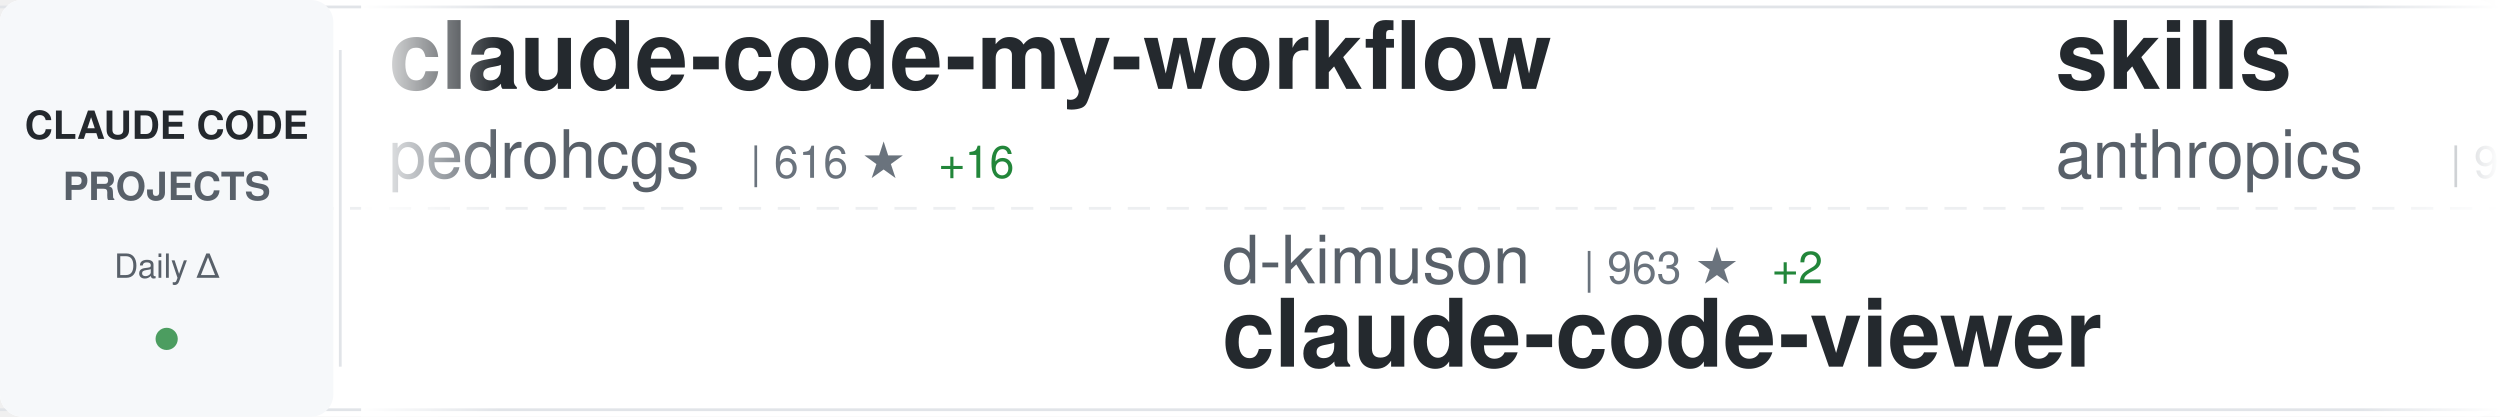
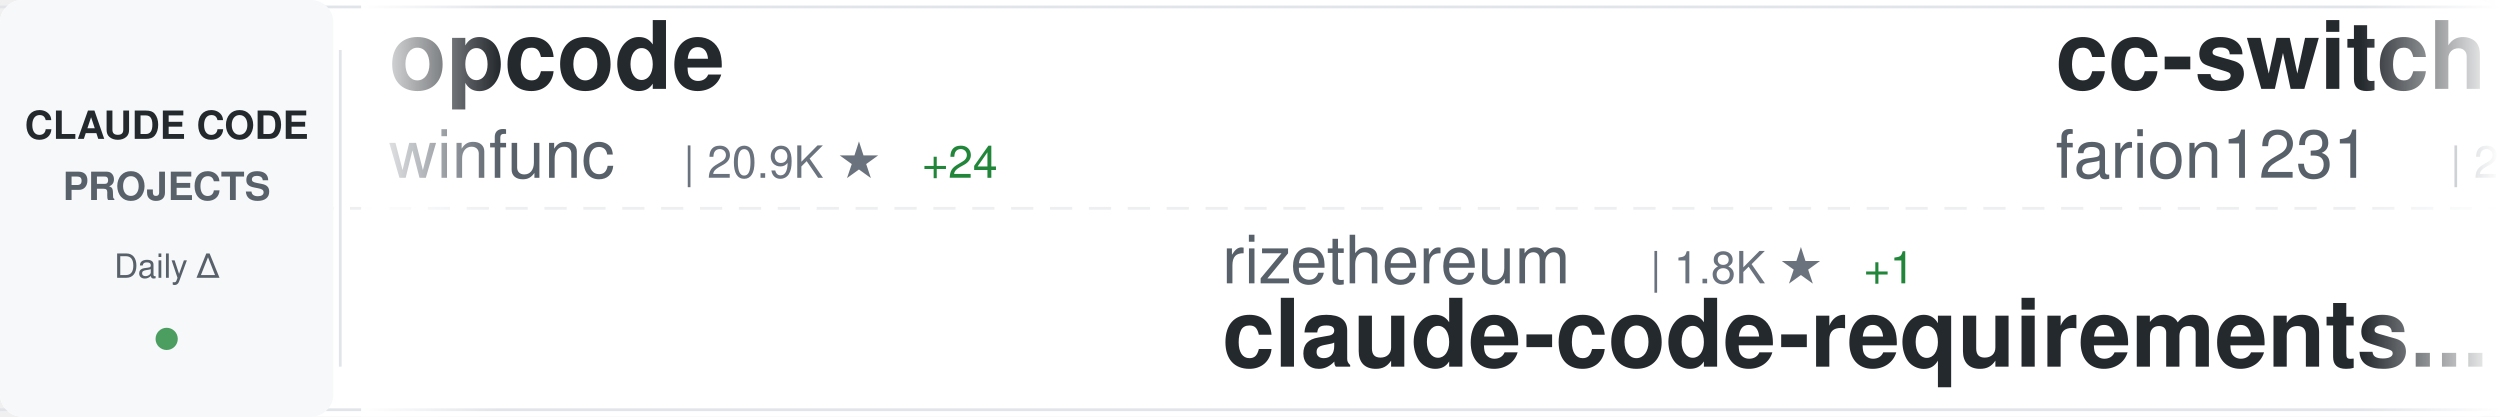
<svg xmlns="http://www.w3.org/2000/svg" width="900" height="150">
  <defs>
    <linearGradient id="awesomeLeftFade" x1="0%" y1="0%" x2="100%" y2="0%">
      <stop offset="0%" style="stop-color:#ffffff;stop-opacity:1" />
      <stop offset="100%" style="stop-color:#ffffff;stop-opacity:0" />
    </linearGradient>
    <linearGradient id="awesomeRightFade" x1="0%" y1="0%" x2="100%" y2="0%">
      <stop offset="0%" style="stop-color:#ffffff;stop-opacity:0" />
      <stop offset="100%" style="stop-color:#ffffff;stop-opacity:1" />
    </linearGradient>
  </defs>
  <rect width="900" height="150" fill="#ffffff" rx="8" />
  <rect x="0" y="2" width="900" height="1" fill="#e1e4e8" />
  <rect x="0" y="147" width="900" height="1" fill="#e1e4e8" />
  <line x1="0" y1="75" x2="900" y2="75" stroke="#e1e4e8" stroke-width="1" stroke-dasharray="8 6" opacity="0.6" />
  <rect x="0" y="0" width="120" height="150" fill="#f6f8fa" rx="8" />
  <text x="60" y="50" font-family="-apple-system, BlinkMacSystemFont, 'Segoe UI', Helvetica, Arial, sans-serif" font-size="14" font-weight="600" fill="#24292e" text-anchor="middle">CLAUDE CODE</text>
  <text x="60" y="72" font-family="-apple-system, BlinkMacSystemFont, 'Segoe UI', Helvetica, Arial, sans-serif" font-size="14" font-weight="600" fill="#586069" text-anchor="middle">PROJECTS</text>
  <text x="60" y="100" font-family="-apple-system, BlinkMacSystemFont, 'Segoe UI', Helvetica, Arial, sans-serif" font-size="12" font-weight="500" fill="#586069" text-anchor="middle">Daily Δ</text>
  <circle cx="60" cy="122" r="4" fill="#22863a" opacity="0.8" />
  <rect x="122" y="18" width="1" height="114" fill="#e1e4e8" />
  <clipPath id="awesomeTickerClip">
    <rect x="130" y="0" width="770" height="150" />
  </clipPath>
  <g clip-path="url(#awesomeTickerClip)">
    <g id="awesomeTickerItems">
      <animateTransform attributeName="transform" attributeType="XML" type="translate" from="0 0" to="-3000 0" dur="54s" repeatCount="indefinite" />
      <g transform="translate(0, 0)">
-         <text x="140" y="32" font-family="-apple-system, BlinkMacSystemFont, 'Segoe UI', Helvetica, Arial, sans-serif" font-size="34" font-weight="600" fill="#24292e">claude-code-my-workflow</text>
-         <text x="140" y="64" font-family="-apple-system, BlinkMacSystemFont, 'Segoe UI', Helvetica, Arial, sans-serif" font-size="24" font-weight="400" fill="#586069">pedrohcgs</text>
-         <text x="270" y="64" font-family="-apple-system, BlinkMacSystemFont, 'Segoe UI', Helvetica, Arial, sans-serif" font-size="16" font-weight="500" fill="#6a737d">| 616 ★</text>
-         <text x="338" y="64" font-family="-apple-system, BlinkMacSystemFont, 'Segoe UI', Helvetica, Arial, sans-serif" font-size="16" font-weight="500" fill="#22863a"> +16</text>
+         <text x="140" y="32" font-family="-apple-system, BlinkMacSystemFont, 'Segoe UI', Helvetica, Arial, sans-serif" font-size="34" font-weight="600" fill="#24292e">opcode</text>
+         <text x="140" y="64" font-family="-apple-system, BlinkMacSystemFont, 'Segoe UI', Helvetica, Arial, sans-serif" font-size="24" font-weight="400" fill="#586069">winfunc</text>
+         <text x="246" y="64" font-family="-apple-system, BlinkMacSystemFont, 'Segoe UI', Helvetica, Arial, sans-serif" font-size="16" font-weight="500" fill="#6a737d">| 20.9K ★</text>
+         <text x="332" y="64" font-family="-apple-system, BlinkMacSystemFont, 'Segoe UI', Helvetica, Arial, sans-serif" font-size="16" font-weight="500" fill="#22863a"> +24</text>
      </g>
      <g transform="translate(300, 0)">
-         <text x="140" y="102" font-family="-apple-system, BlinkMacSystemFont, 'Segoe UI', Helvetica, Arial, sans-serif" font-size="24" font-weight="400" fill="#586069">d-kimuson</text>
-         <text x="270" y="102" font-family="-apple-system, BlinkMacSystemFont, 'Segoe UI', Helvetica, Arial, sans-serif" font-size="16" font-weight="500" fill="#6a737d">| 963 ★</text>
-         <text x="338" y="102" font-family="-apple-system, BlinkMacSystemFont, 'Segoe UI', Helvetica, Arial, sans-serif" font-size="16" font-weight="500" fill="#22863a"> +2</text>
-         <text x="140" y="132" font-family="-apple-system, BlinkMacSystemFont, 'Segoe UI', Helvetica, Arial, sans-serif" font-size="34" font-weight="600" fill="#24292e">claude-code-viewer</text>
+         <text x="140" y="102" font-family="-apple-system, BlinkMacSystemFont, 'Segoe UI', Helvetica, Arial, sans-serif" font-size="24" font-weight="400" fill="#586069">rizethereum</text>
+         <text x="294" y="102" font-family="-apple-system, BlinkMacSystemFont, 'Segoe UI', Helvetica, Arial, sans-serif" font-size="16" font-weight="500" fill="#6a737d">| 1.8K ★</text>
+         <text x="371" y="102" font-family="-apple-system, BlinkMacSystemFont, 'Segoe UI', Helvetica, Arial, sans-serif" font-size="16" font-weight="500" fill="#22863a"> +1</text>
+         <text x="140" y="132" font-family="-apple-system, BlinkMacSystemFont, 'Segoe UI', Helvetica, Arial, sans-serif" font-size="34" font-weight="600" fill="#24292e">claude-code-requirements...</text>
      </g>
      <g transform="translate(600, 0)">
-         <text x="140" y="32" font-family="-apple-system, BlinkMacSystemFont, 'Segoe UI', Helvetica, Arial, sans-serif" font-size="34" font-weight="600" fill="#24292e">skills</text>
-         <text x="140" y="64" font-family="-apple-system, BlinkMacSystemFont, 'Segoe UI', Helvetica, Arial, sans-serif" font-size="24" font-weight="400" fill="#586069">anthropics</text>
-         <text x="282" y="64" font-family="-apple-system, BlinkMacSystemFont, 'Segoe UI', Helvetica, Arial, sans-serif" font-size="16" font-weight="500" fill="#6a737d">| 91.9K ★</text>
-         <text x="368" y="64" font-family="-apple-system, BlinkMacSystemFont, 'Segoe UI', Helvetica, Arial, sans-serif" font-size="16" font-weight="500" fill="#22863a"> +1.1K</text>
+         <text x="140" y="32" font-family="-apple-system, BlinkMacSystemFont, 'Segoe UI', Helvetica, Arial, sans-serif" font-size="34" font-weight="600" fill="#24292e">cc-switch</text>
+         <text x="140" y="64" font-family="-apple-system, BlinkMacSystemFont, 'Segoe UI', Helvetica, Arial, sans-serif" font-size="24" font-weight="400" fill="#586069">farion1231</text>
+         <text x="282" y="64" font-family="-apple-system, BlinkMacSystemFont, 'Segoe UI', Helvetica, Arial, sans-serif" font-size="16" font-weight="500" fill="#6a737d">| 27.5K ★</text>
+         <text x="368" y="64" font-family="-apple-system, BlinkMacSystemFont, 'Segoe UI', Helvetica, Arial, sans-serif" font-size="16" font-weight="500" fill="#22863a"> +553</text>
      </g>
      <g transform="translate(900, 0)">
-         <text x="140" y="102" font-family="-apple-system, BlinkMacSystemFont, 'Segoe UI', Helvetica, Arial, sans-serif" font-size="24" font-weight="400" fill="#586069">ghuntley</text>
-         <text x="258" y="102" font-family="-apple-system, BlinkMacSystemFont, 'Segoe UI', Helvetica, Arial, sans-serif" font-size="16" font-weight="500" fill="#6a737d">| 859 ★</text>
-         <text x="326" y="102" font-family="-apple-system, BlinkMacSystemFont, 'Segoe UI', Helvetica, Arial, sans-serif" font-size="16" font-weight="500" fill="#22863a"> +1</text>
-         <text x="140" y="132" font-family="-apple-system, BlinkMacSystemFont, 'Segoe UI', Helvetica, Arial, sans-serif" font-size="34" font-weight="600" fill="#24292e">claude-code-source-code-...</text>
+         <text x="140" y="102" font-family="-apple-system, BlinkMacSystemFont, 'Segoe UI', Helvetica, Arial, sans-serif" font-size="24" font-weight="400" fill="#586069">davila7</text>
+         <text x="246" y="102" font-family="-apple-system, BlinkMacSystemFont, 'Segoe UI', Helvetica, Arial, sans-serif" font-size="16" font-weight="500" fill="#6a737d">| 22.8K ★</text>
+         <text x="332" y="102" font-family="-apple-system, BlinkMacSystemFont, 'Segoe UI', Helvetica, Arial, sans-serif" font-size="16" font-weight="500" fill="#22863a"> +89</text>
+         <text x="140" y="132" font-family="-apple-system, BlinkMacSystemFont, 'Segoe UI', Helvetica, Arial, sans-serif" font-size="34" font-weight="600" fill="#24292e">claude-code-templates</text>
      </g>
      <g transform="translate(1200, 0)">
-         <text x="140" y="32" font-family="-apple-system, BlinkMacSystemFont, 'Segoe UI', Helvetica, Arial, sans-serif" font-size="34" font-weight="600" fill="#24292e">claude-code-best-practic...</text>
-         <text x="140" y="64" font-family="-apple-system, BlinkMacSystemFont, 'Segoe UI', Helvetica, Arial, sans-serif" font-size="24" font-weight="400" fill="#586069">shanraisshan</text>
-         <text x="306" y="64" font-family="-apple-system, BlinkMacSystemFont, 'Segoe UI', Helvetica, Arial, sans-serif" font-size="16" font-weight="500" fill="#6a737d">| 13.8K ★</text>
-         <text x="392" y="64" font-family="-apple-system, BlinkMacSystemFont, 'Segoe UI', Helvetica, Arial, sans-serif" font-size="16" font-weight="500" fill="#22863a"> +536</text>
+         <text x="140" y="32" font-family="-apple-system, BlinkMacSystemFont, 'Segoe UI', Helvetica, Arial, sans-serif" font-size="34" font-weight="600" fill="#24292e">compound-engineering-plu...</text>
+         <text x="140" y="64" font-family="-apple-system, BlinkMacSystemFont, 'Segoe UI', Helvetica, Arial, sans-serif" font-size="24" font-weight="400" fill="#586069">EveryInc</text>
+         <text x="258" y="64" font-family="-apple-system, BlinkMacSystemFont, 'Segoe UI', Helvetica, Arial, sans-serif" font-size="16" font-weight="500" fill="#6a737d">| 10.3K ★</text>
+         <text x="344" y="64" font-family="-apple-system, BlinkMacSystemFont, 'Segoe UI', Helvetica, Arial, sans-serif" font-size="16" font-weight="500" fill="#22863a"> +48</text>
      </g>
      <g transform="translate(1500, 0)">
-         <text x="140" y="102" font-family="-apple-system, BlinkMacSystemFont, 'Segoe UI', Helvetica, Arial, sans-serif" font-size="24" font-weight="400" fill="#586069">frankbria</text>
-         <text x="270" y="102" font-family="-apple-system, BlinkMacSystemFont, 'Segoe UI', Helvetica, Arial, sans-serif" font-size="16" font-weight="500" fill="#6a737d">| 7.8K ★</text>
-         <text x="347" y="102" font-family="-apple-system, BlinkMacSystemFont, 'Segoe UI', Helvetica, Arial, sans-serif" font-size="16" font-weight="500" fill="#22863a"> +48</text>
-         <text x="140" y="132" font-family="-apple-system, BlinkMacSystemFont, 'Segoe UI', Helvetica, Arial, sans-serif" font-size="34" font-weight="600" fill="#24292e">ralph-claude-code</text>
+         <text x="140" y="102" font-family="-apple-system, BlinkMacSystemFont, 'Segoe UI', Helvetica, Arial, sans-serif" font-size="24" font-weight="400" fill="#586069">anthropics</text>
+         <text x="282" y="102" font-family="-apple-system, BlinkMacSystemFont, 'Segoe UI', Helvetica, Arial, sans-serif" font-size="16" font-weight="500" fill="#6a737d">| 1.7K ★</text>
+         <text x="359" y="102" font-family="-apple-system, BlinkMacSystemFont, 'Segoe UI', Helvetica, Arial, sans-serif" font-size="16" font-weight="500" fill="#22863a"> +11</text>
+         <text x="140" y="132" font-family="-apple-system, BlinkMacSystemFont, 'Segoe UI', Helvetica, Arial, sans-serif" font-size="34" font-weight="600" fill="#24292e">claude-agent-sdk-demos</text>
      </g>
      <g transform="translate(1800, 0)">
-         <text x="140" y="32" font-family="-apple-system, BlinkMacSystemFont, 'Segoe UI', Helvetica, Arial, sans-serif" font-size="34" font-weight="600" fill="#24292e">claude-code-showcase</text>
-         <text x="140" y="64" font-family="-apple-system, BlinkMacSystemFont, 'Segoe UI', Helvetica, Arial, sans-serif" font-size="24" font-weight="400" fill="#586069">ChrisWiles</text>
-         <text x="282" y="64" font-family="-apple-system, BlinkMacSystemFont, 'Segoe UI', Helvetica, Arial, sans-serif" font-size="16" font-weight="500" fill="#6a737d">| 5.5K ★</text>
-         <text x="359" y="64" font-family="-apple-system, BlinkMacSystemFont, 'Segoe UI', Helvetica, Arial, sans-serif" font-size="16" font-weight="500" fill="#22863a"> +7</text>
+         <text x="140" y="32" font-family="-apple-system, BlinkMacSystemFont, 'Segoe UI', Helvetica, Arial, sans-serif" font-size="34" font-weight="600" fill="#24292e">claude-plugins-official</text>
+         <text x="140" y="64" font-family="-apple-system, BlinkMacSystemFont, 'Segoe UI', Helvetica, Arial, sans-serif" font-size="24" font-weight="400" fill="#586069">anthropics</text>
+         <text x="282" y="64" font-family="-apple-system, BlinkMacSystemFont, 'Segoe UI', Helvetica, Arial, sans-serif" font-size="16" font-weight="500" fill="#6a737d">| 10.4K ★</text>
+         <text x="368" y="64" font-family="-apple-system, BlinkMacSystemFont, 'Segoe UI', Helvetica, Arial, sans-serif" font-size="16" font-weight="500" fill="#22863a"> +566</text>
      </g>
      <g transform="translate(2100, 0)">
-         <text x="140" y="102" font-family="-apple-system, BlinkMacSystemFont, 'Segoe UI', Helvetica, Arial, sans-serif" font-size="24" font-weight="400" fill="#586069">anomalyco</text>
-         <text x="270" y="102" font-family="-apple-system, BlinkMacSystemFont, 'Segoe UI', Helvetica, Arial, sans-serif" font-size="16" font-weight="500" fill="#6a737d">| 121.0K ★</text>
-         <text x="365" y="102" font-family="-apple-system, BlinkMacSystemFont, 'Segoe UI', Helvetica, Arial, sans-serif" font-size="16" font-weight="500" fill="#22863a"> +675</text>
-         <text x="140" y="132" font-family="-apple-system, BlinkMacSystemFont, 'Segoe UI', Helvetica, Arial, sans-serif" font-size="34" font-weight="600" fill="#24292e">opencode</text>
+         <text x="140" y="102" font-family="-apple-system, BlinkMacSystemFont, 'Segoe UI', Helvetica, Arial, sans-serif" font-size="24" font-weight="400" fill="#586069">RichardAtCT</text>
+         <text x="294" y="102" font-family="-apple-system, BlinkMacSystemFont, 'Segoe UI', Helvetica, Arial, sans-serif" font-size="16" font-weight="500" fill="#6a737d">| 2.0K ★</text>
+         <text x="371" y="102" font-family="-apple-system, BlinkMacSystemFont, 'Segoe UI', Helvetica, Arial, sans-serif" font-size="16" font-weight="500" fill="#22863a"> +9</text>
+         <text x="140" y="132" font-family="-apple-system, BlinkMacSystemFont, 'Segoe UI', Helvetica, Arial, sans-serif" font-size="34" font-weight="600" fill="#24292e">claude-code-telegram</text>
      </g>
      <g transform="translate(2400, 0)">
-         <text x="140" y="32" font-family="-apple-system, BlinkMacSystemFont, 'Segoe UI', Helvetica, Arial, sans-serif" font-size="34" font-weight="600" fill="#24292e">awesome-claude-code-tool...</text>
-         <text x="140" y="64" font-family="-apple-system, BlinkMacSystemFont, 'Segoe UI', Helvetica, Arial, sans-serif" font-size="24" font-weight="400" fill="#586069">rohitg00</text>
-         <text x="258" y="64" font-family="-apple-system, BlinkMacSystemFont, 'Segoe UI', Helvetica, Arial, sans-serif" font-size="16" font-weight="500" fill="#6a737d">| 688 ★</text>
-         <text x="326" y="64" font-family="-apple-system, BlinkMacSystemFont, 'Segoe UI', Helvetica, Arial, sans-serif" font-size="16" font-weight="500" fill="#22863a"> +13</text>
+         <text x="140" y="32" font-family="-apple-system, BlinkMacSystemFont, 'Segoe UI', Helvetica, Arial, sans-serif" font-size="34" font-weight="600" fill="#24292e">ralph-claude-code</text>
+         <text x="140" y="64" font-family="-apple-system, BlinkMacSystemFont, 'Segoe UI', Helvetica, Arial, sans-serif" font-size="24" font-weight="400" fill="#586069">frankbria</text>
+         <text x="270" y="64" font-family="-apple-system, BlinkMacSystemFont, 'Segoe UI', Helvetica, Arial, sans-serif" font-size="16" font-weight="500" fill="#6a737d">| 7.8K ★</text>
+         <text x="347" y="64" font-family="-apple-system, BlinkMacSystemFont, 'Segoe UI', Helvetica, Arial, sans-serif" font-size="16" font-weight="500" fill="#22863a"> +46</text>
      </g>
      <g transform="translate(2700, 0)">
-         <text x="140" y="102" font-family="-apple-system, BlinkMacSystemFont, 'Segoe UI', Helvetica, Arial, sans-serif" font-size="24" font-weight="400" fill="#586069">edmund-io</text>
-         <text x="270" y="102" font-family="-apple-system, BlinkMacSystemFont, 'Segoe UI', Helvetica, Arial, sans-serif" font-size="16" font-weight="500" fill="#6a737d">| 1.3K ★</text>
-         <text x="347" y="102" font-family="-apple-system, BlinkMacSystemFont, 'Segoe UI', Helvetica, Arial, sans-serif" font-size="16" font-weight="500" fill="#22863a"> +4</text>
-         <text x="140" y="132" font-family="-apple-system, BlinkMacSystemFont, 'Segoe UI', Helvetica, Arial, sans-serif" font-size="34" font-weight="600" fill="#24292e">edmunds-claude-code</text>
+         <text x="140" y="102" font-family="-apple-system, BlinkMacSystemFont, 'Segoe UI', Helvetica, Arial, sans-serif" font-size="24" font-weight="400" fill="#586069">Maciek-roboblog</text>
+         <text x="342" y="102" font-family="-apple-system, BlinkMacSystemFont, 'Segoe UI', Helvetica, Arial, sans-serif" font-size="16" font-weight="500" fill="#6a737d">| 6.9K ★</text>
+         <text x="419" y="102" font-family="-apple-system, BlinkMacSystemFont, 'Segoe UI', Helvetica, Arial, sans-serif" font-size="16" font-weight="500" fill="#22863a"> +32</text>
+         <text x="140" y="132" font-family="-apple-system, BlinkMacSystemFont, 'Segoe UI', Helvetica, Arial, sans-serif" font-size="34" font-weight="600" fill="#24292e">Claude-Code-Usage-Monito...</text>
      </g>
      <g transform="translate(3000, 0)">
-         <text x="140" y="32" font-family="-apple-system, BlinkMacSystemFont, 'Segoe UI', Helvetica, Arial, sans-serif" font-size="34" font-weight="600" fill="#24292e">claude-code-my-workflow</text>
-         <text x="140" y="64" font-family="-apple-system, BlinkMacSystemFont, 'Segoe UI', Helvetica, Arial, sans-serif" font-size="24" font-weight="400" fill="#586069">pedrohcgs</text>
-         <text x="270" y="64" font-family="-apple-system, BlinkMacSystemFont, 'Segoe UI', Helvetica, Arial, sans-serif" font-size="16" font-weight="500" fill="#6a737d">| 616 ★</text>
-         <text x="338" y="64" font-family="-apple-system, BlinkMacSystemFont, 'Segoe UI', Helvetica, Arial, sans-serif" font-size="16" font-weight="500" fill="#22863a"> +16</text>
+         <text x="140" y="32" font-family="-apple-system, BlinkMacSystemFont, 'Segoe UI', Helvetica, Arial, sans-serif" font-size="34" font-weight="600" fill="#24292e">opcode</text>
+         <text x="140" y="64" font-family="-apple-system, BlinkMacSystemFont, 'Segoe UI', Helvetica, Arial, sans-serif" font-size="24" font-weight="400" fill="#586069">winfunc</text>
+         <text x="246" y="64" font-family="-apple-system, BlinkMacSystemFont, 'Segoe UI', Helvetica, Arial, sans-serif" font-size="16" font-weight="500" fill="#6a737d">| 20.9K ★</text>
+         <text x="332" y="64" font-family="-apple-system, BlinkMacSystemFont, 'Segoe UI', Helvetica, Arial, sans-serif" font-size="16" font-weight="500" fill="#22863a"> +24</text>
      </g>
      <g transform="translate(3300, 0)">
-         <text x="140" y="102" font-family="-apple-system, BlinkMacSystemFont, 'Segoe UI', Helvetica, Arial, sans-serif" font-size="24" font-weight="400" fill="#586069">d-kimuson</text>
-         <text x="270" y="102" font-family="-apple-system, BlinkMacSystemFont, 'Segoe UI', Helvetica, Arial, sans-serif" font-size="16" font-weight="500" fill="#6a737d">| 963 ★</text>
-         <text x="338" y="102" font-family="-apple-system, BlinkMacSystemFont, 'Segoe UI', Helvetica, Arial, sans-serif" font-size="16" font-weight="500" fill="#22863a"> +2</text>
-         <text x="140" y="132" font-family="-apple-system, BlinkMacSystemFont, 'Segoe UI', Helvetica, Arial, sans-serif" font-size="34" font-weight="600" fill="#24292e">claude-code-viewer</text>
+         <text x="140" y="102" font-family="-apple-system, BlinkMacSystemFont, 'Segoe UI', Helvetica, Arial, sans-serif" font-size="24" font-weight="400" fill="#586069">rizethereum</text>
+         <text x="294" y="102" font-family="-apple-system, BlinkMacSystemFont, 'Segoe UI', Helvetica, Arial, sans-serif" font-size="16" font-weight="500" fill="#6a737d">| 1.8K ★</text>
+         <text x="371" y="102" font-family="-apple-system, BlinkMacSystemFont, 'Segoe UI', Helvetica, Arial, sans-serif" font-size="16" font-weight="500" fill="#22863a"> +1</text>
+         <text x="140" y="132" font-family="-apple-system, BlinkMacSystemFont, 'Segoe UI', Helvetica, Arial, sans-serif" font-size="34" font-weight="600" fill="#24292e">claude-code-requirements...</text>
      </g>
      <g transform="translate(3600, 0)">
-         <text x="140" y="32" font-family="-apple-system, BlinkMacSystemFont, 'Segoe UI', Helvetica, Arial, sans-serif" font-size="34" font-weight="600" fill="#24292e">skills</text>
-         <text x="140" y="64" font-family="-apple-system, BlinkMacSystemFont, 'Segoe UI', Helvetica, Arial, sans-serif" font-size="24" font-weight="400" fill="#586069">anthropics</text>
-         <text x="282" y="64" font-family="-apple-system, BlinkMacSystemFont, 'Segoe UI', Helvetica, Arial, sans-serif" font-size="16" font-weight="500" fill="#6a737d">| 91.9K ★</text>
-         <text x="368" y="64" font-family="-apple-system, BlinkMacSystemFont, 'Segoe UI', Helvetica, Arial, sans-serif" font-size="16" font-weight="500" fill="#22863a"> +1.1K</text>
+         <text x="140" y="32" font-family="-apple-system, BlinkMacSystemFont, 'Segoe UI', Helvetica, Arial, sans-serif" font-size="34" font-weight="600" fill="#24292e">cc-switch</text>
+         <text x="140" y="64" font-family="-apple-system, BlinkMacSystemFont, 'Segoe UI', Helvetica, Arial, sans-serif" font-size="24" font-weight="400" fill="#586069">farion1231</text>
+         <text x="282" y="64" font-family="-apple-system, BlinkMacSystemFont, 'Segoe UI', Helvetica, Arial, sans-serif" font-size="16" font-weight="500" fill="#6a737d">| 27.5K ★</text>
+         <text x="368" y="64" font-family="-apple-system, BlinkMacSystemFont, 'Segoe UI', Helvetica, Arial, sans-serif" font-size="16" font-weight="500" fill="#22863a"> +553</text>
      </g>
      <g transform="translate(3900, 0)">
-         <text x="140" y="102" font-family="-apple-system, BlinkMacSystemFont, 'Segoe UI', Helvetica, Arial, sans-serif" font-size="24" font-weight="400" fill="#586069">ghuntley</text>
-         <text x="258" y="102" font-family="-apple-system, BlinkMacSystemFont, 'Segoe UI', Helvetica, Arial, sans-serif" font-size="16" font-weight="500" fill="#6a737d">| 859 ★</text>
-         <text x="326" y="102" font-family="-apple-system, BlinkMacSystemFont, 'Segoe UI', Helvetica, Arial, sans-serif" font-size="16" font-weight="500" fill="#22863a"> +1</text>
-         <text x="140" y="132" font-family="-apple-system, BlinkMacSystemFont, 'Segoe UI', Helvetica, Arial, sans-serif" font-size="34" font-weight="600" fill="#24292e">claude-code-source-code-...</text>
+         <text x="140" y="102" font-family="-apple-system, BlinkMacSystemFont, 'Segoe UI', Helvetica, Arial, sans-serif" font-size="24" font-weight="400" fill="#586069">davila7</text>
+         <text x="246" y="102" font-family="-apple-system, BlinkMacSystemFont, 'Segoe UI', Helvetica, Arial, sans-serif" font-size="16" font-weight="500" fill="#6a737d">| 22.8K ★</text>
+         <text x="332" y="102" font-family="-apple-system, BlinkMacSystemFont, 'Segoe UI', Helvetica, Arial, sans-serif" font-size="16" font-weight="500" fill="#22863a"> +89</text>
+         <text x="140" y="132" font-family="-apple-system, BlinkMacSystemFont, 'Segoe UI', Helvetica, Arial, sans-serif" font-size="34" font-weight="600" fill="#24292e">claude-code-templates</text>
      </g>
    </g>
  </g>
  <rect x="130" y="0" width="50" height="150" fill="url(#awesomeLeftFade)" />
  <rect x="850" y="0" width="50" height="150" fill="url(#awesomeRightFade)" />
</svg>
